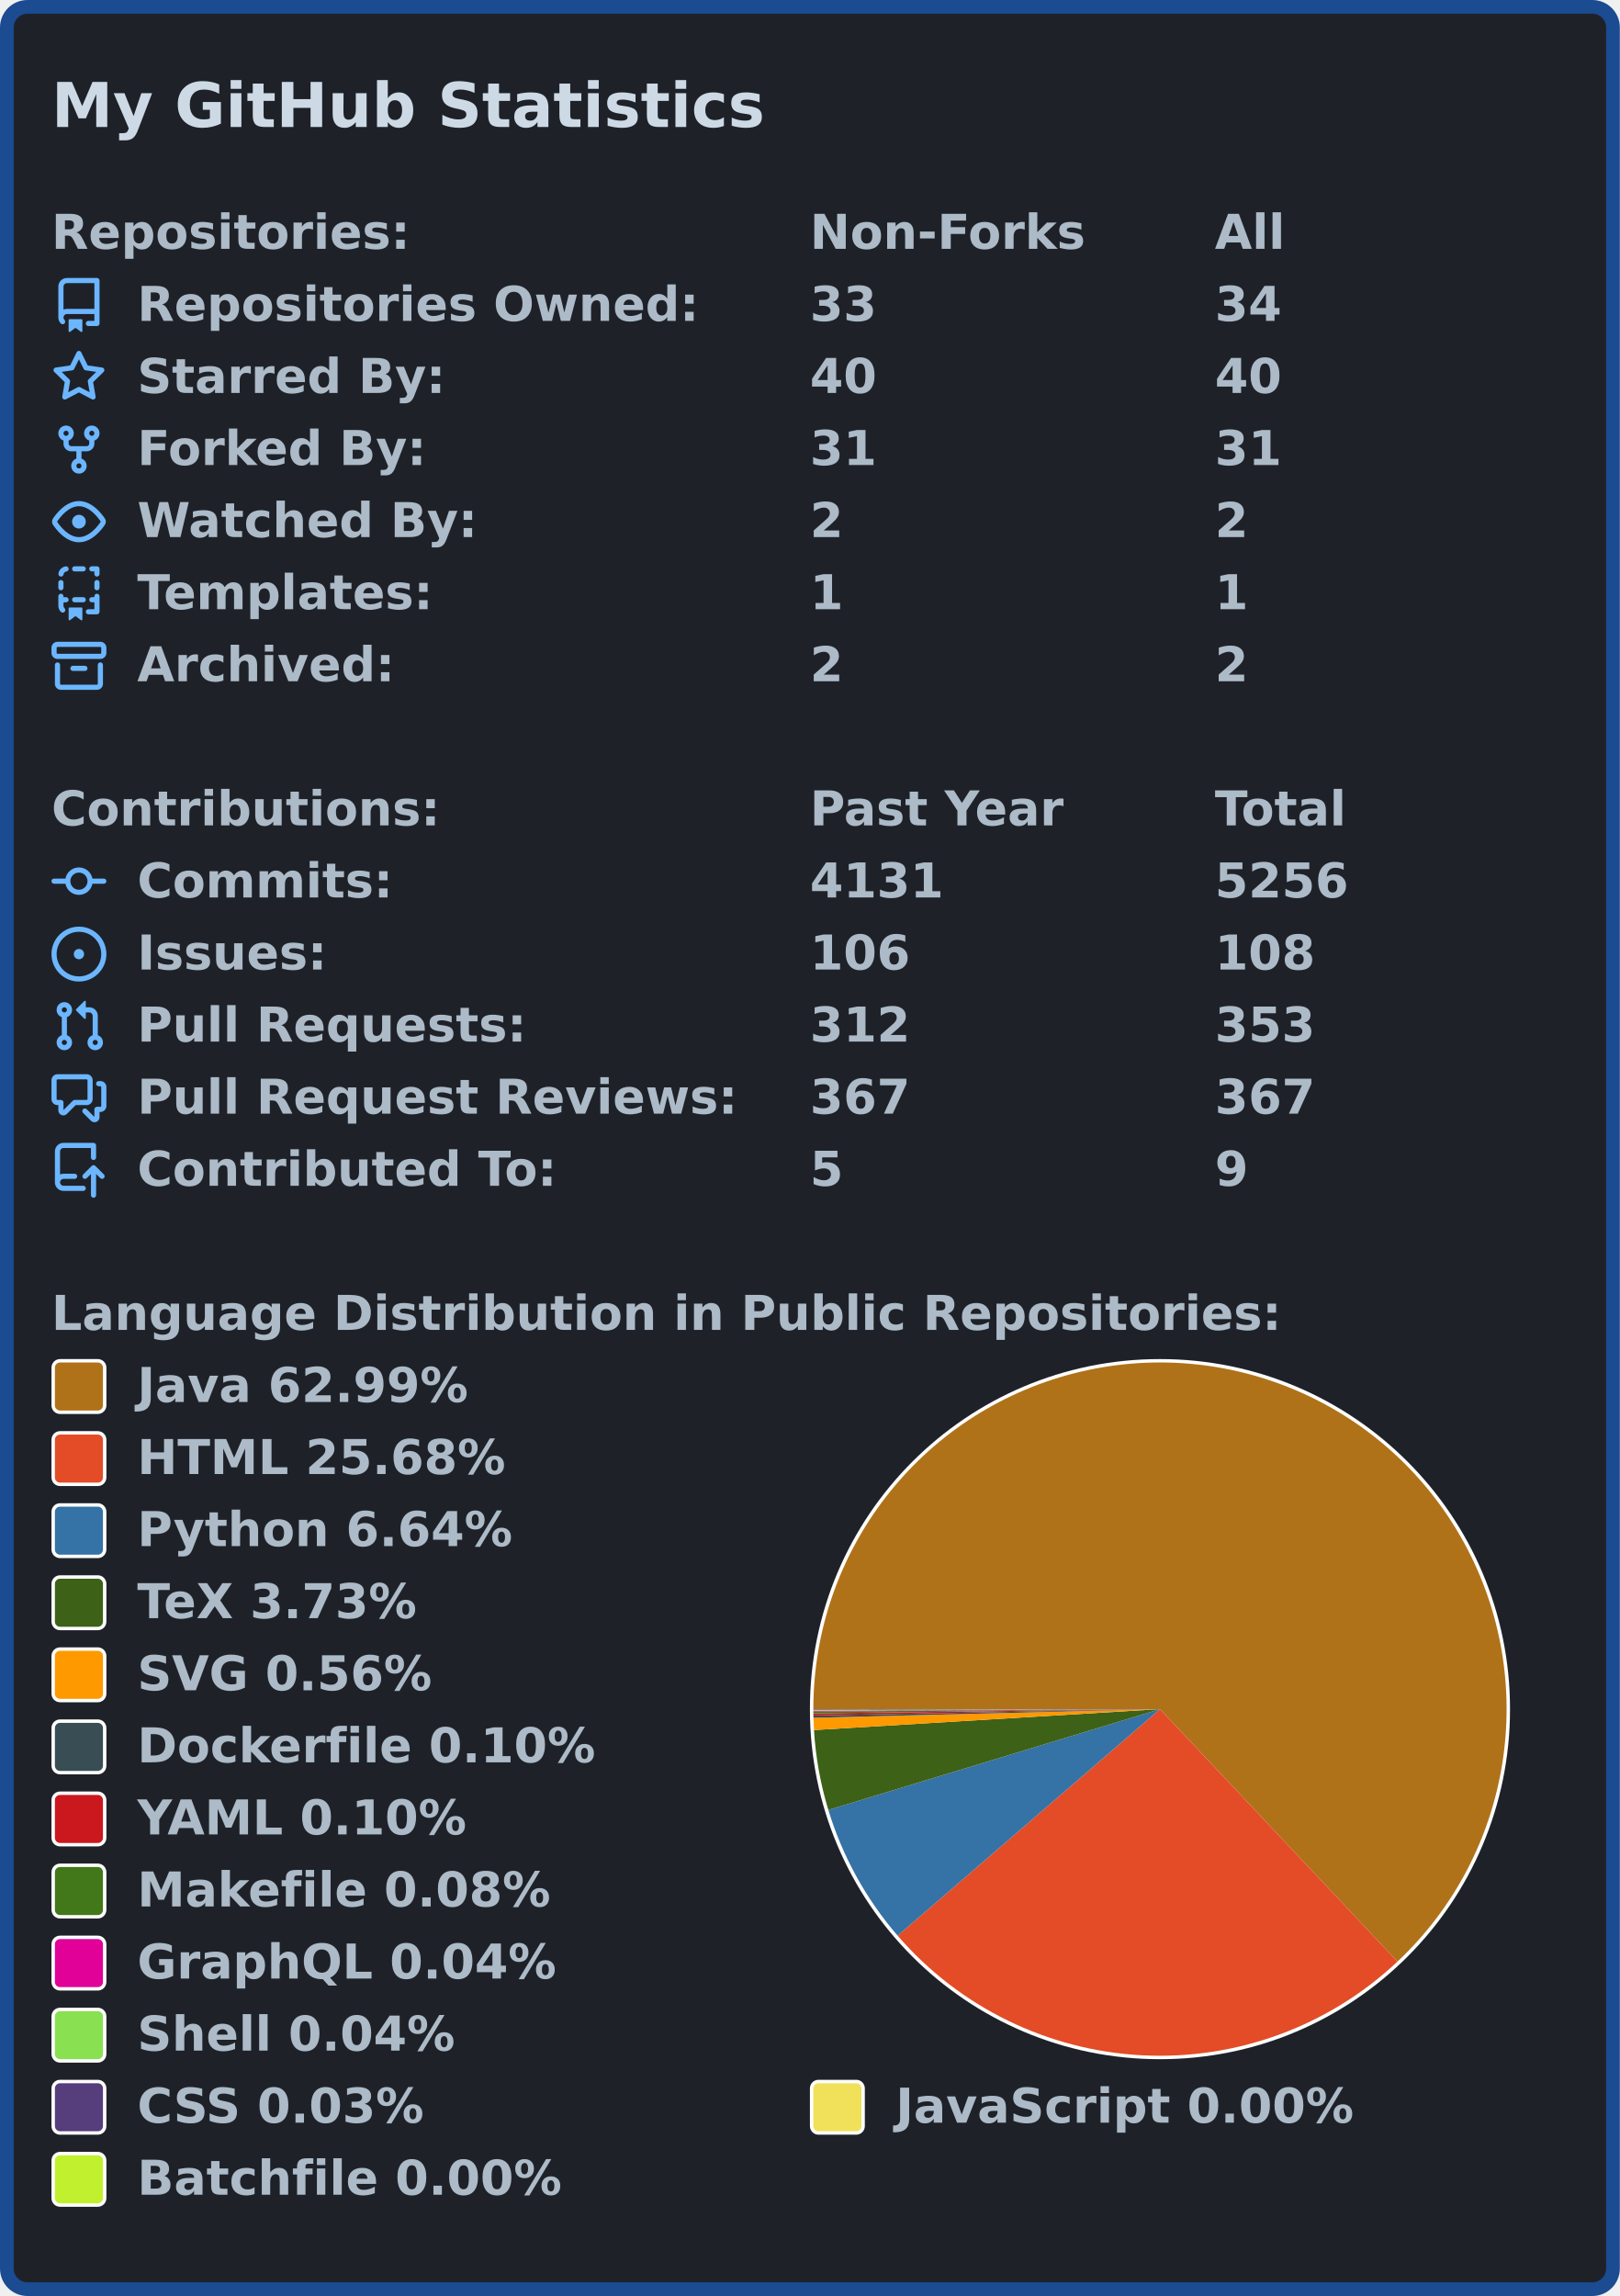
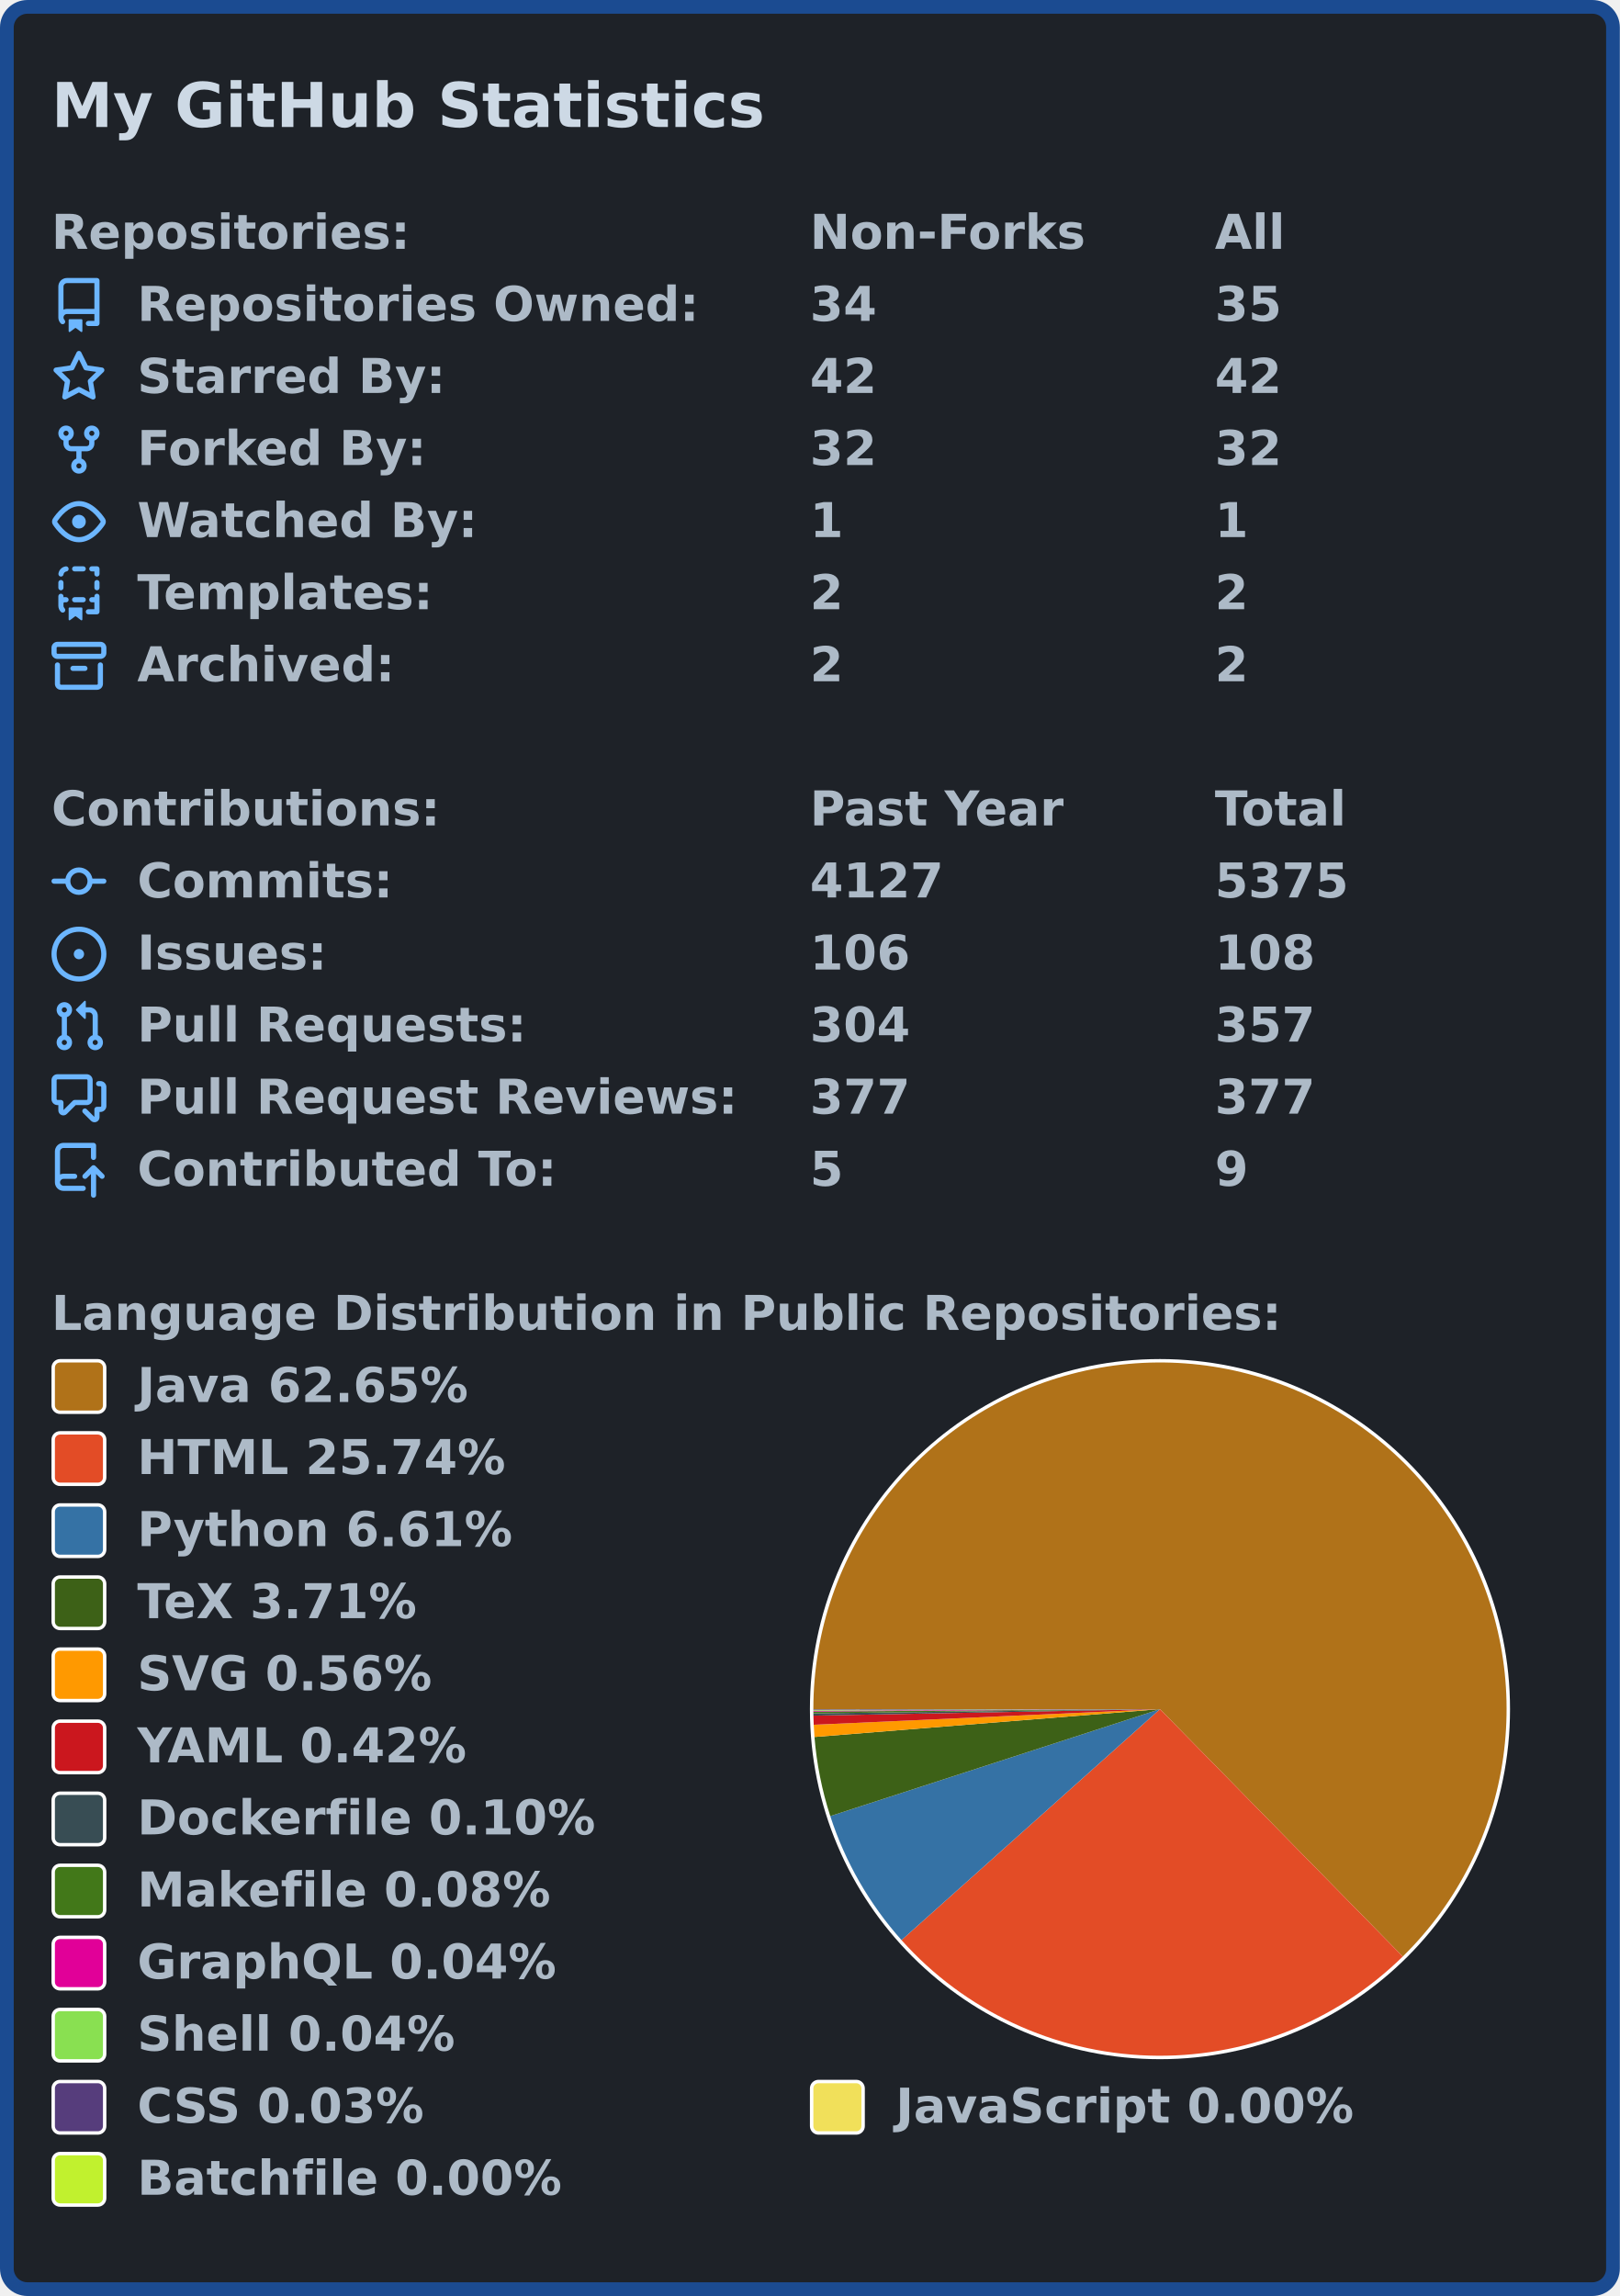
<svg xmlns="http://www.w3.org/2000/svg" width="472" height="669" viewBox="0 0 472 669">
  <rect x="2" y="2" stroke-width="4" rx="6" width="468" height="665" stroke="#1b4b91" fill="#1e2228" />
  <g font-weight="bold" font-family="Verdana,Geneva,DejaVu Sans,sans-serif">
    <text x="15" y="37" font-size="18px" fill="#cdd9e5">My GitHub Statistics</text>
    <g transform="translate(0, 60)" font-size="14px" fill="#adbac7">
      <g transform="translate(15, 0)">
        <text x="0" y="12.5">Repositories:</text>
        <text x="221" y="12.5">Non-Forks</text>
        <text x="339" y="12.5">All</text>
      </g>
      <g transform="translate(15, 21)">
        <path fill="#6cb6ff" fill-rule="evenodd" d="M2 2.5A2.5 2.5 0 014.5 0h8.75a.75.75 0 01.75.75v12.5a.75.75 0 01-.75.75h-2.5a.75.75 0 110-1.5h1.75v-2h-8a1 1 0 00-.714 1.7.75.75 0 01-1.072 1.05A2.495 2.495 0 012 11.5v-9zm10.5-1V9h-8c-.356 0-.694.074-1 .208V2.5a1 1 0 011-1h8zM5 12.25v3.25a.25.25 0 00.4.2l1.45-1.087a.25.25 0 01.3 0L8.6 15.7a.25.25 0 00.4-.2v-3.25a.25.25 0 00-.25-.25h-3.5a.25.25 0 00-.25.25z" />
        <text x="25" y="12.5">Repositories Owned:</text>
-         <text x="221" y="12.5">33</text>
-         <text x="339" y="12.5">34</text>
+         <text x="221" y="12.5">34</text>
+         <text x="339" y="12.5">35</text>
      </g>
      <g transform="translate(15, 42)">
        <path fill="#6cb6ff" fill-rule="evenodd" d="M8 .25a.75.75 0 01.673.418l1.882 3.815 4.21.612a.75.75 0 01.416 1.279l-3.046 2.97.719 4.192a.75.75 0 01-1.088.791L8 12.347l-3.766 1.98a.75.75 0 01-1.088-.79l.72-4.194L.818 6.374a.75.75 0 01.416-1.28l4.21-.611L7.327.668A.75.75 0 018 .25zm0 2.445L6.615 5.5a.75.75 0 01-.564.41l-3.097.45 2.24 2.184a.75.75 0 01.216.664l-.528 3.084 2.769-1.456a.75.75 0 01.698 0l2.77 1.456-.53-3.084a.75.75 0 01.216-.664l2.24-2.183-3.096-.45a.75.75 0 01-.564-.41L8 2.694v.001z" />
        <text x="25" y="12.5">Starred By:</text>
-         <text x="221" y="12.5">40</text>
-         <text x="339" y="12.5">40</text>
+         <text x="221" y="12.5">42</text>
+         <text x="339" y="12.5">42</text>
      </g>
      <g transform="translate(15, 63)">
        <path fill="#6cb6ff" fill-rule="evenodd" d="M5 3.25a.75.75 0 11-1.5 0 .75.75 0 011.5 0zm0 2.122a2.25 2.25 0 10-1.5 0v.878A2.25 2.25 0 005.75 8.5h1.5v2.128a2.251 2.251 0 101.5 0V8.5h1.5a2.25 2.25 0 002.25-2.25v-.878a2.25 2.25 0 10-1.5 0v.878a.75.75 0 01-.75.75h-4.5A.75.75 0 015 6.25v-.878zm3.75 7.378a.75.75 0 11-1.5 0 .75.75 0 011.5 0zm3-8.75a.75.75 0 100-1.5.75.75 0 000 1.5z" />
        <text x="25" y="12.5">Forked By:</text>
-         <text x="221" y="12.5">31</text>
-         <text x="339" y="12.5">31</text>
+         <text x="221" y="12.5">32</text>
+         <text x="339" y="12.5">32</text>
      </g>
      <g transform="translate(15, 84)">
        <path fill="#6cb6ff" fill-rule="evenodd" d="M1.679 7.932c.412-.621 1.242-1.75 2.366-2.717C5.175 4.242 6.527 3.5 8 3.5c1.473 0 2.824.742 3.955 1.715 1.124.967 1.954 2.096 2.366 2.717a.119.119 0 010 .136c-.412.621-1.242 1.75-2.366 2.717C10.825 11.758 9.473 12.5 8 12.5c-1.473 0-2.824-.742-3.955-1.715C2.92 9.818 2.09 8.69 1.679 8.068a.119.119 0 010-.136zM8 2c-1.981 0-3.67.992-4.933 2.078C1.797 5.169.88 6.423.43 7.1a1.619 1.619 0 000 1.798c.45.678 1.367 1.932 2.637 3.024C4.329 13.008 6.019 14 8 14c1.981 0 3.67-.992 4.933-2.078 1.27-1.091 2.187-2.345 2.637-3.023a1.619 1.619 0 000-1.798c-.45-.678-1.367-1.932-2.637-3.023C11.671 2.992 9.981 2 8 2zm0 8a2 2 0 100-4 2 2 0 000 4z" />
        <text x="25" y="12.5">Watched By:</text>
-         <text x="221" y="12.5">2</text>
-         <text x="339" y="12.5">2</text>
+         <text x="221" y="12.5">1</text>
+         <text x="339" y="12.5">1</text>
      </g>
      <g transform="translate(15, 105)">
        <path fill="#6cb6ff" fill-rule="evenodd" d="M6 .75A.75.75 0 016.75 0h2.5a.75.75 0 010 1.5h-2.5A.75.75 0 016 .75zm5 0a.75.75 0 01.75-.75h1.5a.75.75 0 01.75.75v1.5a.75.75 0 01-1.5 0V1.5h-.75A.75.75 0 0111 .75zM4.992.662a.75.75 0 01-.636.848c-.436.063-.783.41-.846.846a.75.75 0 01-1.485-.212A2.501 2.501 0 014.144.025a.75.75 0 01.848.637zM2.75 4a.75.75 0 01.75.75v1.5a.75.75 0 01-1.5 0v-1.5A.75.75 0 012.75 4zm10.5 0a.75.75 0 01.75.75v1.5a.75.75 0 01-1.5 0v-1.5a.75.75 0 01.75-.75zM2.75 8a.75.75 0 01.75.75v.268A1.72 1.72 0 013.75 9h.5a.75.75 0 010 1.5h-.5a.25.25 0 00-.25.25v.75c0 .28.114.532.3.714a.75.75 0 01-1.05 1.072A2.495 2.495 0 012 11.5V8.75A.75.75 0 012.75 8zm10.5 0a.75.75 0 01.75.75v4.5a.75.75 0 01-.75.75h-2.5a.75.75 0 010-1.5h1.75v-2h-.75a.75.75 0 010-1.5h.75v-.25a.75.75 0 01.75-.75zM6 9.75A.75.75 0 016.75 9h2.5a.75.75 0 010 1.5h-2.5A.75.75 0 016 9.75zm-1 2.5v3.25a.25.25 0 00.4.2l1.45-1.087a.25.25 0 01.3 0L8.6 15.7a.25.25 0 00.4-.2v-3.25a.25.25 0 00-.25-.25h-3.5a.25.25 0 00-.25.25z" />
        <text x="25" y="12.5">Templates:</text>
-         <text x="221" y="12.5">1</text>
-         <text x="339" y="12.5">1</text>
+         <text x="221" y="12.5">2</text>
+         <text x="339" y="12.5">2</text>
      </g>
      <g transform="translate(15, 126)">
        <path fill="#6cb6ff" fill-rule="evenodd" d="M1.75 2.5a.25.25 0 00-.25.25v1.5c0 .138.112.25.25.25h12.5a.25.25 0 00.25-.25v-1.5a.25.25 0 00-.25-.25H1.75zM0 2.75C0 1.784.784 1 1.75 1h12.5c.966 0 1.75.784 1.75 1.75v1.5A1.75 1.75 0 0114.25 6H1.75A1.75 1.75 0 010 4.25v-1.5zM1.75 7a.75.75 0 01.75.75v5.5c0 .138.112.25.25.25h10.5a.25.25 0 00.25-.25v-5.5a.75.75 0 111.5 0v5.5A1.75 1.75 0 0113.25 15H2.75A1.75 1.75 0 011 13.25v-5.5A.75.75 0 011.75 7zm4.5 1a.75.75 0 000 1.5h3.5a.75.75 0 100-1.5h-3.5z" />
        <text x="25" y="12.5">Archived:</text>
        <text x="221" y="12.5">2</text>
        <text x="339" y="12.5">2</text>
      </g>
    </g>
    <g transform="translate(0, 228)" font-size="14px" fill="#adbac7">
      <g transform="translate(15, 0)">
        <text x="0" y="12.5">Contributions:</text>
        <text x="221" y="12.5">Past Year</text>
        <text x="339" y="12.5">Total</text>
      </g>
      <g transform="translate(15, 21)">
        <path fill="#6cb6ff" fill-rule="evenodd" d="M10.5 7.75a2.5 2.5 0 11-5 0 2.5 2.5 0 015 0zm1.43.75a4.002 4.002 0 01-7.86 0H.75a.75.75 0 110-1.5h3.32a4.001 4.001 0 017.86 0h3.32a.75.75 0 110 1.5h-3.32z" />
        <text x="25" y="12.5">Commits:</text>
-         <text x="221" y="12.5">4131</text>
-         <text x="339" y="12.5">5256</text>
+         <text x="221" y="12.5">4127</text>
+         <text x="339" y="12.5">5375</text>
      </g>
      <g transform="translate(15, 42)">
        <path fill="#6cb6ff" d="M8 9.5a1.5 1.5 0 100-3 1.5 1.5 0 000 3z" />
        <path fill="#6cb6ff" fill-rule="evenodd" d="M8 0a8 8 0 100 16A8 8 0 008 0zM1.5 8a6.5 6.5 0 1113 0 6.5 6.5 0 01-13 0z" />
        <text x="25" y="12.5">Issues:</text>
        <text x="221" y="12.5">106</text>
        <text x="339" y="12.5">108</text>
      </g>
      <g transform="translate(15, 63)">
        <path fill="#6cb6ff" fill-rule="evenodd" d="M7.177 3.073L9.573.677A.25.25 0 0110 .854v4.792a.25.25 0 01-.427.177L7.177 3.427a.25.25 0 010-.354zM3.75 2.5a.75.75 0 100 1.5.75.75 0 000-1.5zm-2.25.75a2.25 2.25 0 113 2.122v5.256a2.251 2.251 0 11-1.5 0V5.372A2.25 2.25 0 011.5 3.25zM11 2.5h-1V4h1a1 1 0 011 1v5.628a2.251 2.251 0 101.5 0V5A2.5 2.5 0 0011 2.5zm1 10.25a.75.75 0 111.5 0 .75.75 0 01-1.5 0zM3.75 12a.75.75 0 100 1.5.75.75 0 000-1.5z" />
        <text x="25" y="12.5">Pull Requests:</text>
-         <text x="221" y="12.5">312</text>
-         <text x="339" y="12.5">353</text>
+         <text x="221" y="12.5">304</text>
+         <text x="339" y="12.5">357</text>
      </g>
      <g transform="translate(15, 84)">
        <path fill="#6cb6ff" fill-rule="evenodd" d="M1.5 2.75a.25.25 0 01.25-.25h8.5a.25.25 0 01.25.25v5.5a.25.25 0 01-.25.25h-3.5a.75.75 0 00-.53.22L3.5 11.44V9.25a.75.75 0 00-.75-.75h-1a.25.25 0 01-.25-.25v-5.5zM1.75 1A1.75 1.75 0 000 2.75v5.5C0 9.216.784 10 1.75 10H2v1.543a1.457 1.457 0 002.487 1.03L7.061 10h3.189A1.75 1.75 0 0012 8.25v-5.5A1.75 1.75 0 0010.25 1h-8.5zM14.5 4.75a.25.25 0 00-.25-.25h-.5a.75.75 0 110-1.5h.5c.966 0 1.75.784 1.75 1.75v5.5A1.75 1.75 0 0114.25 12H14v1.543a1.457 1.457 0 01-2.487 1.03L9.22 12.28a.75.75 0 111.06-1.06l2.22 2.22v-2.19a.75.75 0 01.75-.75h1a.25.25 0 00.25-.25v-5.5z" />
        <text x="25" y="12.5">Pull Request Reviews:</text>
-         <text x="221" y="12.5">367</text>
-         <text x="339" y="12.5">367</text>
+         <text x="221" y="12.5">377</text>
+         <text x="339" y="12.5">377</text>
      </g>
      <g transform="translate(15, 105)">
        <path fill="#6cb6ff" fill-rule="evenodd" d="M1 2.5A2.5 2.5 0 013.5 0h8.75a.75.75 0 01.75.75v3.5a.75.75 0 01-1.5 0V1.5h-8a1 1 0 00-1 1v6.708A2.492 2.492 0 013.5 9h3.25a.75.75 0 010 1.5H3.5a1 1 0 100 2h5.75a.75.75 0 010 1.5H3.5A2.5 2.5 0 011 11.5v-9zm13.23 7.79a.75.75 0 001.06-1.06l-2.505-2.505a.75.75 0 00-1.06 0L9.22 9.229a.75.75 0 001.06 1.061l1.225-1.224v6.184a.75.75 0 001.5 0V9.066l1.224 1.224z" />
        <text x="25" y="12.5">Contributed To:</text>
        <text x="221" y="12.5">5</text>
        <text x="339" y="12.5">9</text>
      </g>
    </g>
    <g transform="translate(0, 375)" font-size="14px" fill="#adbac7">
      <g transform="translate(15, 0)">
        <text x="0" y="12.5">Language Distribution in Public Repositories:</text>
      </g>
      <g transform="translate(236, 21)">
        <circle cx="102" cy="102" r="102" fill="#ffffff" />
      </g>
      <g transform="translate(237, 22)">
        <g>
-           <path fill-rule="evenodd" fill="#b07219" d="M 0.0,101 A 101 101 0 1 1 170.201 174.567 L 101,101 Z" />
-           <path fill-rule="evenodd" fill="#e34c26" d="M 170.201,174.567 A 101 101 0 0 1 24.559 167.013 L 101,101 Z" />
-           <path fill-rule="evenodd" fill="#3572A5" d="M 24.559,167.013 A 101 101 0 0 1 4.365 130.37 L 101,101 Z" />
-           <path fill-rule="evenodd" fill="#3D6117" d="M 4.365,130.37 A 101 101 0 0 1 0.184 107.098 L 101,101 Z" />
-           <path fill-rule="evenodd" fill="#ff9900" d="M 0.184,107.098 A 101 101 0 0 1 0.031 103.517 L 101,101 Z" />
-           <path fill-rule="evenodd" fill="#384d54" d="M 0.031,103.517 A 101 101 0 0 1 0.017 102.854 L 101,101 Z" />
-           <path fill-rule="evenodd" fill="#cb171e" d="M 0.017,102.854 A 101 101 0 0 1 0.008 102.236 L 101,101 Z" />
-           <path fill-rule="evenodd" fill="#427819" d="M 0.008,102.236 A 101 101 0 0 1 0.003 101.717 L 101,101 Z" />
-           <path fill-rule="evenodd" fill="#e10098" d="M 0.003,101.717 A 101 101 0 0 1 0.001 101.465 L 101,101 Z" />
-           <path fill-rule="evenodd" fill="#89e051" d="M 0.001,101.465 A 101 101 0 0 1 0 101.24 L 101,101 Z" />
-           <path fill-rule="evenodd" fill="#563d7c" d="M 0,101.24 A 101 101 0 0 1 6.245989482067671e-06 101.036 L 101,101 Z" />
-           <path fill-rule="evenodd" fill="#f1e05a" d="M 6.245989482067671e-06,101.036 A 101 101 0 0 1 6.758558726005504e-07 101.012 L 101,101 Z" />
-           <path fill-rule="evenodd" fill="#C1F12E" d="M 6.758558726005504e-07,101.012 A 101 101 0 0 1 0.0 101 L 101,101 Z" />
+           <path fill-rule="evenodd" fill="#b07219" d="M 0.0,101 A 101 101 0 1 1 171.745 173.085 L 101,101 Z" />
+           <path fill-rule="evenodd" fill="#e34c26" d="M 171.745,173.085 A 101 101 0 0 1 25.687 168.298 L 101,101 Z" />
+           <path fill-rule="evenodd" fill="#3572A5" d="M 25.687,168.298 A 101 101 0 0 1 4.929 132.166 L 101,101 Z" />
+           <path fill-rule="evenodd" fill="#3D6117" d="M 4.929,132.166 A 101 101 0 0 1 0.326 109.114 L 101,101 Z" />
+           <path fill-rule="evenodd" fill="#ff9900" d="M 0.326,109.114 A 101 101 0 0 1 0.103 105.557 L 101,101 Z" />
+           <path fill-rule="evenodd" fill="#cb171e" d="M 0.103,105.557 A 101 101 0 0 1 0.018 102.888 L 101,101 Z" />
+           <path fill-rule="evenodd" fill="#384d54" d="M 0.018,102.888 A 101 101 0 0 1 0.007 102.229 L 101,101 Z" />
+           <path fill-rule="evenodd" fill="#427819" d="M 0.007,102.229 A 101 101 0 0 1 0.003 101.713 L 101,101 Z" />
+           <path fill-rule="evenodd" fill="#e10098" d="M 0.003,101.713 A 101 101 0 0 1 0.001 101.462 L 101,101 Z" />
+           <path fill-rule="evenodd" fill="#89e051" d="M 0.001,101.462 A 101 101 0 0 1 0 101.238 L 101,101 Z" />
+           <path fill-rule="evenodd" fill="#563d7c" d="M 0,101.238 A 101 101 0 0 1 6.173180935320488e-06 101.035 L 101,101 Z" />
+           <path fill-rule="evenodd" fill="#f1e05a" d="M 6.173180935320488e-06,101.035 A 101 101 0 0 1 6.679775168549895e-07 101.012 L 101,101 Z" />
+           <path fill-rule="evenodd" fill="#C1F12E" d="M 6.679775168549895e-07,101.012 A 101 101 0 0 1 0.0 101 L 101,101 Z" />
          <animateTransform attributeName="transform" attributeType="XML" type="rotate" from="0 101 101" to="360 101 101" dur="10s" repeatCount="indefinite" />
        </g>
      </g>
      <g transform="translate(15, 21)">
        <rect x="0.5" y="0.5" rx="2" width="15" height="15" fill="#b07219" stroke-width="1" stroke="#ffffff" />
-         <text x="25" y="12.5">Java 62.99%</text>
+         <text x="25" y="12.5">Java 62.65%</text>
      </g>
      <g transform="translate(15, 42)">
        <rect x="0.5" y="0.5" rx="2" width="15" height="15" fill="#e34c26" stroke-width="1" stroke="#ffffff" />
-         <text x="25" y="12.5">HTML 25.68%</text>
+         <text x="25" y="12.5">HTML 25.74%</text>
      </g>
      <g transform="translate(15, 63)">
        <rect x="0.5" y="0.5" rx="2" width="15" height="15" fill="#3572A5" stroke-width="1" stroke="#ffffff" />
-         <text x="25" y="12.5">Python 6.64%</text>
+         <text x="25" y="12.5">Python 6.61%</text>
      </g>
      <g transform="translate(15, 84)">
        <rect x="0.5" y="0.5" rx="2" width="15" height="15" fill="#3D6117" stroke-width="1" stroke="#ffffff" />
-         <text x="25" y="12.5">TeX 3.73%</text>
+         <text x="25" y="12.5">TeX 3.71%</text>
      </g>
      <g transform="translate(15, 105)">
        <rect x="0.5" y="0.5" rx="2" width="15" height="15" fill="#ff9900" stroke-width="1" stroke="#ffffff" />
        <text x="25" y="12.5">SVG 0.56%</text>
      </g>
      <g transform="translate(15, 126)">
+         <rect x="0.5" y="0.5" rx="2" width="15" height="15" fill="#cb171e" stroke-width="1" stroke="#ffffff" />
+         <text x="25" y="12.5">YAML 0.42%</text>
+       </g>
+       <g transform="translate(15, 147)">
        <rect x="0.5" y="0.5" rx="2" width="15" height="15" fill="#384d54" stroke-width="1" stroke="#ffffff" />
        <text x="25" y="12.5">Dockerfile 0.10%</text>
-       </g>
-       <g transform="translate(15, 147)">
-         <rect x="0.5" y="0.5" rx="2" width="15" height="15" fill="#cb171e" stroke-width="1" stroke="#ffffff" />
-         <text x="25" y="12.5">YAML 0.10%</text>
      </g>
      <g transform="translate(15, 168)">
        <rect x="0.5" y="0.5" rx="2" width="15" height="15" fill="#427819" stroke-width="1" stroke="#ffffff" />
        <text x="25" y="12.5">Makefile 0.08%</text>
      </g>
      <g transform="translate(15, 189)">
        <rect x="0.5" y="0.5" rx="2" width="15" height="15" fill="#e10098" stroke-width="1" stroke="#ffffff" />
        <text x="25" y="12.5">GraphQL 0.04%</text>
      </g>
      <g transform="translate(15, 210)">
        <rect x="0.5" y="0.5" rx="2" width="15" height="15" fill="#89e051" stroke-width="1" stroke="#ffffff" />
        <text x="25" y="12.5">Shell 0.04%</text>
      </g>
      <g transform="translate(15, 231)">
        <rect x="0.5" y="0.5" rx="2" width="15" height="15" fill="#563d7c" stroke-width="1" stroke="#ffffff" />
        <text x="25" y="12.5">CSS 0.03%</text>
        <rect x="221.5" y="0.5" rx="2" width="15" height="15" fill="#f1e05a" stroke-width="1" stroke="#ffffff" />
        <text x="246" y="12.5">JavaScript 0.00%</text>
      </g>
      <g transform="translate(15, 252)">
        <rect x="0.5" y="0.5" rx="2" width="15" height="15" fill="#C1F12E" stroke-width="1" stroke="#ffffff" />
        <text x="25" y="12.5">Batchfile 0.00%</text>
      </g>
    </g>
  </g>
</svg>
